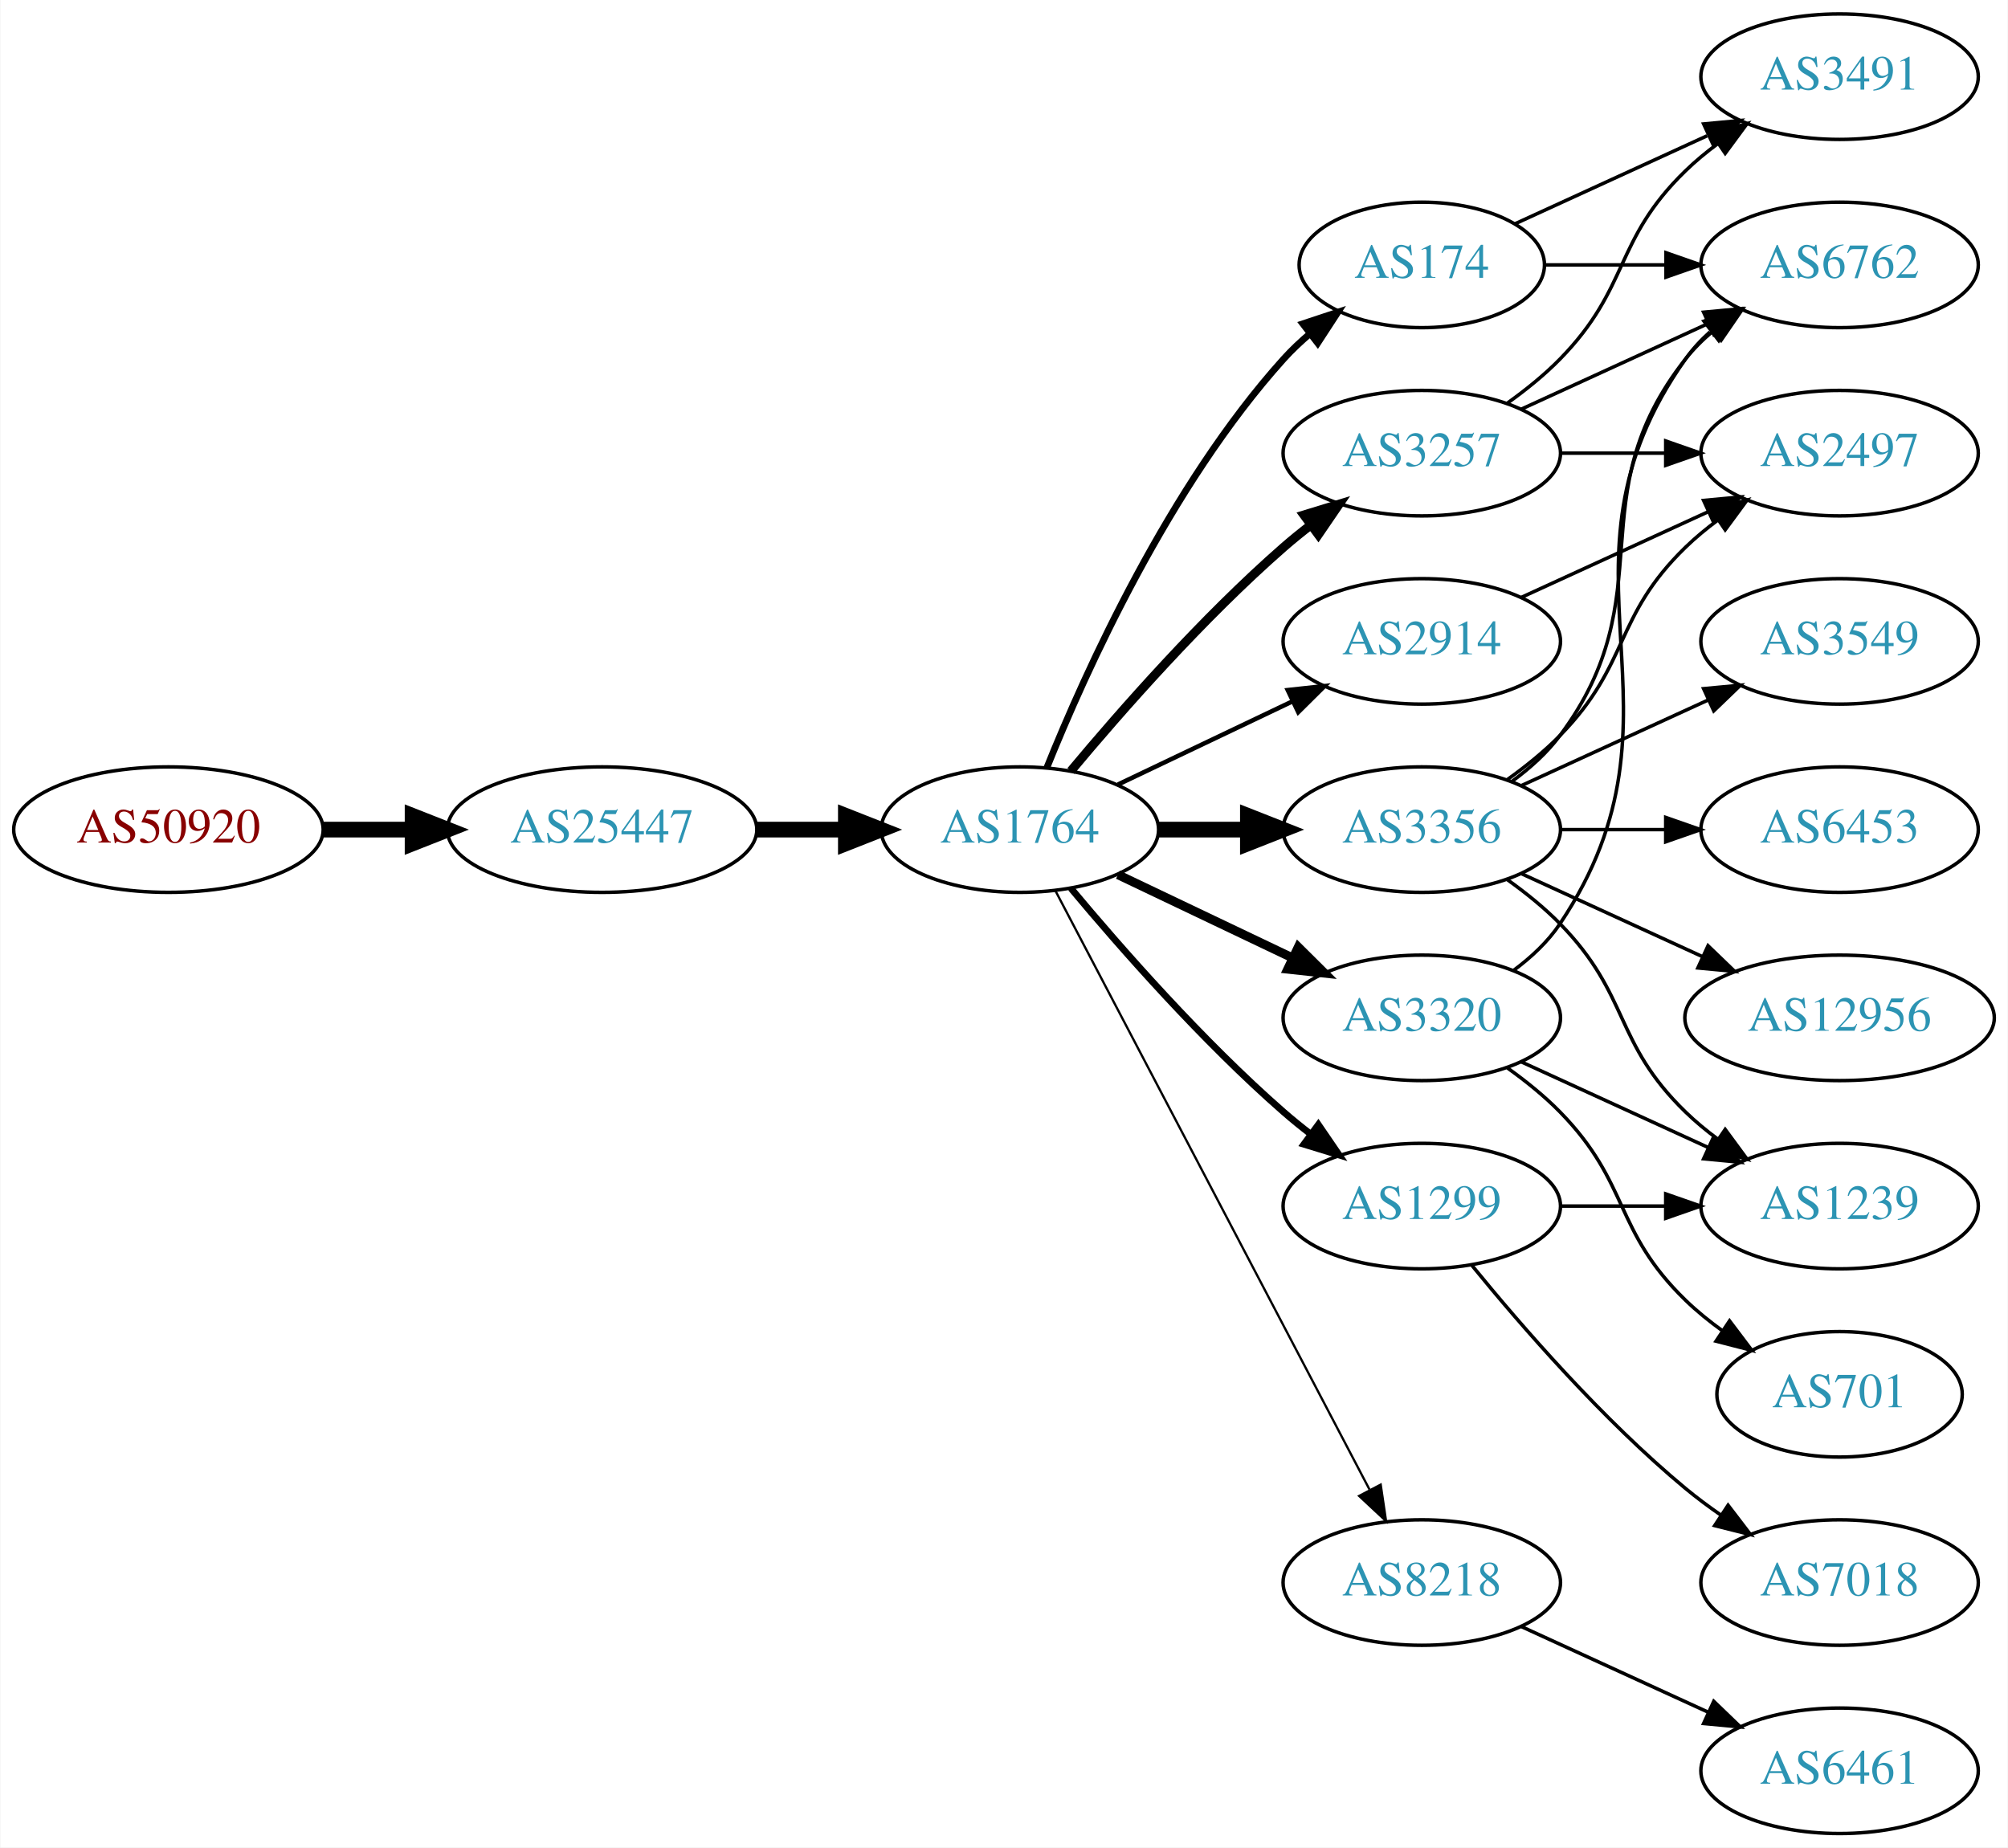
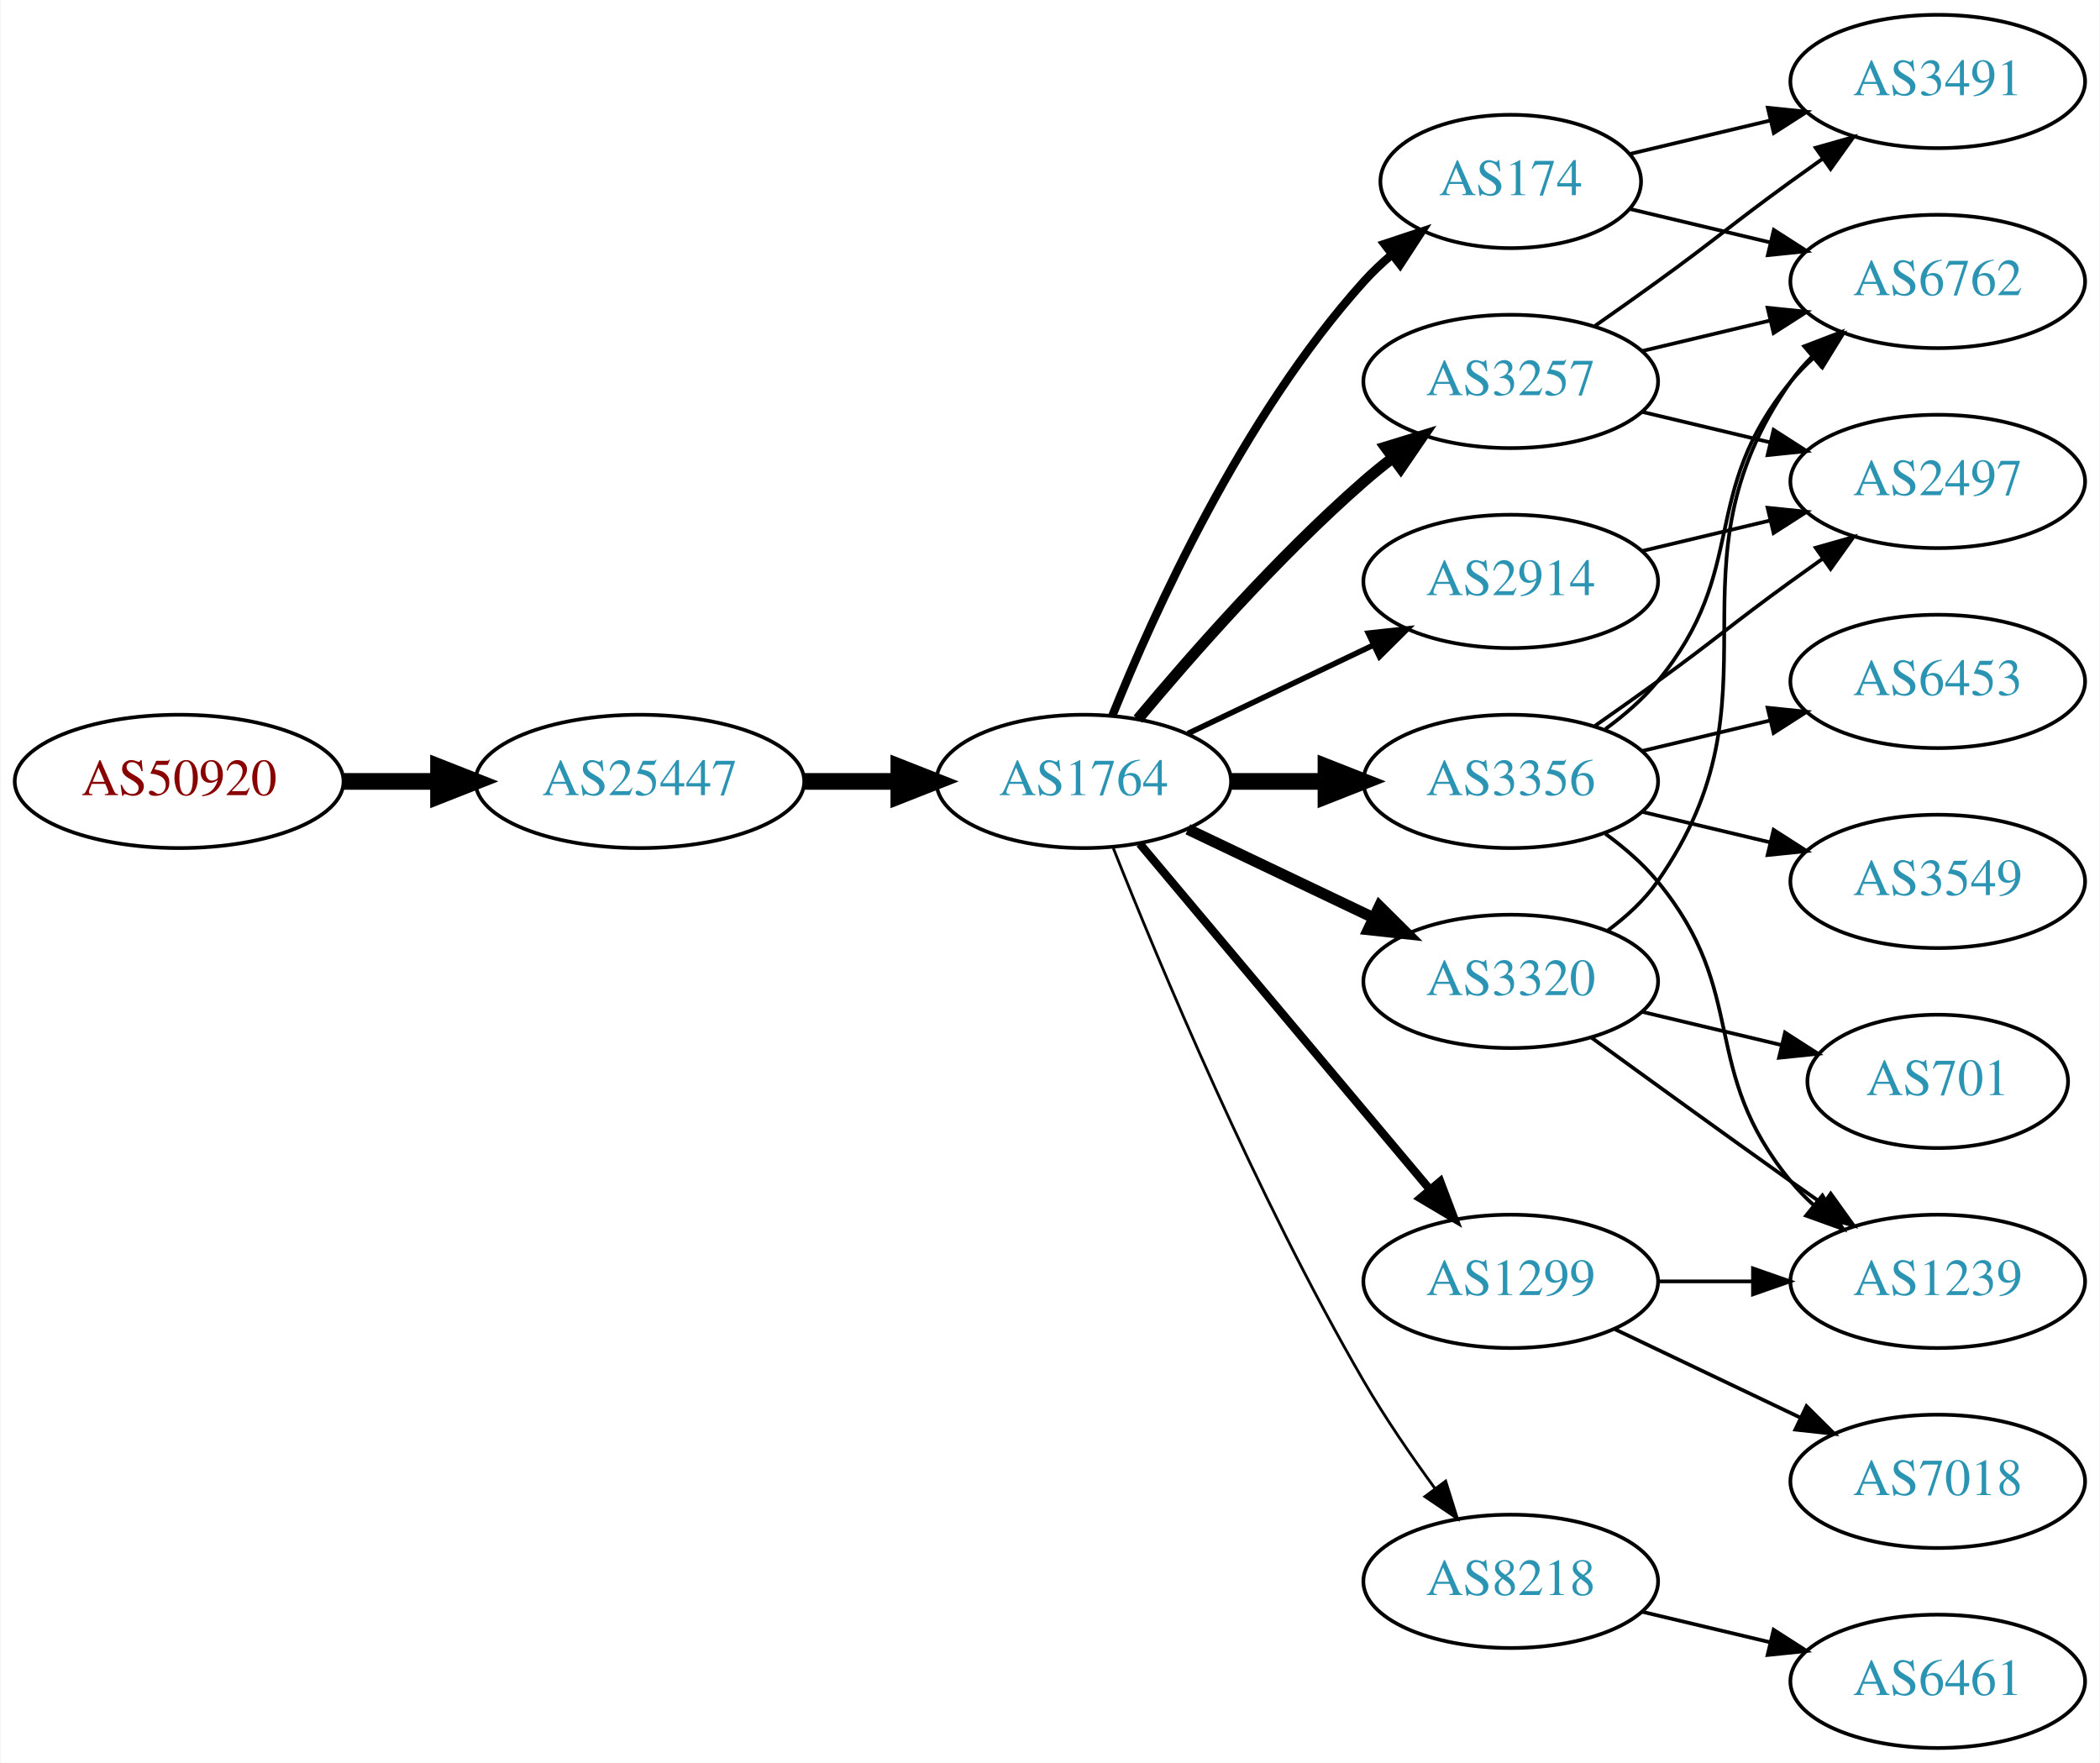
- <svg xmlns="http://www.w3.org/2000/svg" xmlns:xlink="http://www.w3.org/1999/xlink" width="576pt" height="530pt" viewBox="0.00 0.00 575.76 530.00">
-   <g id="graph0" class="graph" transform="scale(1 1) rotate(0) translate(4 526)">
-     <polygon fill="white" stroke="none" points="-4,4 -4,-526 571.762,-526 571.762,4 -4,4" />
+ <svg xmlns="http://www.w3.org/2000/svg" xmlns:xlink="http://www.w3.org/1999/xlink" width="567pt" height="476pt" viewBox="0.00 0.00 566.66 476.00">
+   <g id="graph0" class="graph" transform="scale(1 1) rotate(0) translate(4 472)">
+     <polygon fill="white" stroke="none" points="-4,4 -4,-472 562.663,-472 562.663,4 -4,4" />
    <g id="node1" class="node">
      <g id="a_node1">
        <a xlink:href="/asn/50920" xlink:title="AS50920 ~ Kabel Braunau GmbH [AT]">
-           <ellipse fill="#ffffff" stroke="black" cx="44.196" cy="-288" rx="44.393" ry="18" />
-           <text text-anchor="middle" x="44.196" y="-284.3" font-family="Times,serif" font-size="14.00" fill="#880000">AS50920</text>
+           <ellipse fill="#ffffff" stroke="black" cx="44.196" cy="-261" rx="44.393" ry="18" />
+           <text text-anchor="middle" x="44.196" y="-257.3" font-family="Times,serif" font-size="14.00" fill="#880000">AS50920</text>
        </a>
      </g>
    </g>
    <g id="node2" class="node">
      <g id="a_node2">
        <a xlink:href="/asn/25447" xlink:title="AS25447 ~ Hackl-Str. 1, Object 2, OG2 [AT]">
-           <ellipse fill="#ffffff" stroke="black" cx="168.588" cy="-288" rx="44.393" ry="18" />
-           <text text-anchor="middle" x="168.588" y="-284.3" font-family="Times,serif" font-size="14.00" fill="#2c94b3">AS25447</text>
+           <ellipse fill="#ffffff" stroke="black" cx="168.588" cy="-261" rx="44.393" ry="18" />
+           <text text-anchor="middle" x="168.588" y="-257.3" font-family="Times,serif" font-size="14.00" fill="#2c94b3">AS25447</text>
        </a>
      </g>
    </g>
    <g id="edge1" class="edge">
-       <path fill="none" stroke="black" stroke-width="4.5" d="M88.692,-288C96.898,-288 105.569,-288 114.041,-288" />
-       <polygon fill="black" stroke="black" stroke-width="4.5" points="114.233,-291.938 124.233,-288 114.233,-284.063 114.233,-291.938" />
+       <path fill="none" stroke="black" stroke-width="4.5" d="M88.692,-261C96.898,-261 105.569,-261 114.041,-261" />
+       <polygon fill="black" stroke="black" stroke-width="4.5" points="114.233,-264.938 124.233,-261 114.233,-257.063 114.233,-264.938" />
    </g>
    <g id="node3" class="node">
      <g id="a_node3">
        <a xlink:href="/asn/1764" xlink:title="AS1764 ~ NEXTLAYER-AS [AT]">
-           <ellipse fill="#ffffff" stroke="black" cx="288.431" cy="-288" rx="39.794" ry="18" />
-           <text text-anchor="middle" x="288.431" y="-284.3" font-family="Times,serif" font-size="14.00" fill="#2c94b3">AS1764</text>
+           <ellipse fill="#ffffff" stroke="black" cx="288.431" cy="-261" rx="39.794" ry="18" />
+           <text text-anchor="middle" x="288.431" y="-257.3" font-family="Times,serif" font-size="14.00" fill="#2c94b3">AS1764</text>
        </a>
      </g>
    </g>
    <g id="edge2" class="edge">
-       <path fill="none" stroke="black" stroke-width="4.5" d="M212.799,-288C221.112,-288 229.875,-288 238.357,-288" />
-       <polygon fill="black" stroke="black" stroke-width="4.5" points="238.516,-291.938 248.516,-288 238.516,-284.063 238.516,-291.938" />
+       <path fill="none" stroke="black" stroke-width="4.5" d="M212.799,-261C221.112,-261 229.875,-261 238.357,-261" />
+       <polygon fill="black" stroke="black" stroke-width="4.5" points="238.516,-264.938 248.516,-261 238.516,-257.063 238.516,-264.938" />
    </g>
    <g id="node4" class="node">
      <g id="a_node4">
        <a xlink:href="/asn/174" xlink:title="AS174 ~ Cogent Communications [US]">
-           <ellipse fill="#ffffff" stroke="black" cx="403.724" cy="-450" rx="35.194" ry="18" />
-           <text text-anchor="middle" x="403.724" y="-446.3" font-family="Times,serif" font-size="14.00" fill="#2c94b3">AS174</text>
+           <ellipse fill="#ffffff" stroke="black" cx="403.724" cy="-423" rx="35.194" ry="18" />
+           <text text-anchor="middle" x="403.724" y="-419.3" font-family="Times,serif" font-size="14.00" fill="#2c94b3">AS174</text>
        </a>
      </g>
    </g>
    <g id="edge3" class="edge">
-       <path fill="none" stroke="black" stroke-width="1.929" d="M296.179,-305.787C307.23,-333.243 331.283,-386.578 364.077,-423 366.393,-425.572 368.998,-428.03 371.733,-430.343" />
-       <polygon fill="black" stroke="black" stroke-width="1.929" points="369.599,-433.117 379.656,-436.448 373.871,-427.572 369.599,-433.117" />
+       <path fill="none" stroke="black" stroke-width="2.25" d="M296.179,-278.787C307.23,-306.243 331.283,-359.578 364.077,-396 366.393,-398.572 368.998,-401.03 371.733,-403.343" />
+       <polygon fill="black" stroke="black" stroke-width="2.25" points="369.599,-406.117 379.656,-409.448 373.871,-400.572 369.599,-406.117" />
    </g>
    <g id="node5" class="node">
      <g id="a_node5">
-         <a xlink:href="/asn/3356" xlink:title="AS3356 ~ Level 3 Parent, LLC [US]">
-           <ellipse fill="#ffffff" stroke="black" cx="403.724" cy="-288" rx="39.794" ry="18" />
-           <text text-anchor="middle" x="403.724" y="-284.3" font-family="Times,serif" font-size="14.00" fill="#2c94b3">AS3356</text>
+         <a xlink:href="/asn/2914" xlink:title="AS2914 ~ NTT America, Inc. [US]">
+           <ellipse fill="#ffffff" stroke="black" cx="403.724" cy="-315" rx="39.794" ry="18" />
+           <text text-anchor="middle" x="403.724" y="-311.3" font-family="Times,serif" font-size="14.00" fill="#2c94b3">AS2914</text>
        </a>
      </g>
    </g>
    <g id="edge4" class="edge">
-       <path fill="none" stroke="black" stroke-width="4.5" d="M328.103,-288C336.306,-288 345.07,-288 353.602,-288" />
-       <polygon fill="black" stroke="black" stroke-width="4.5" points="353.841,-291.938 363.841,-288 353.841,-284.063 353.841,-291.938" />
+       <path fill="none" stroke="black" stroke-width="1.5" d="M316.567,-273.934C331.561,-281.081 350.382,-290.052 366.605,-297.785" />
+       <polygon fill="black" stroke="black" stroke-width="1.5" points="365.276,-301.028 375.809,-302.171 368.288,-294.709 365.276,-301.028" />
    </g>
    <g id="node6" class="node">
      <g id="a_node6">
-         <a xlink:href="/asn/3257" xlink:title="AS3257 ~ GTT [DE]">
-           <ellipse fill="#ffffff" stroke="black" cx="403.724" cy="-396" rx="39.794" ry="18" />
-           <text text-anchor="middle" x="403.724" y="-392.3" font-family="Times,serif" font-size="14.00" fill="#2c94b3">AS3257</text>
+         <a xlink:href="/asn/3356" xlink:title="AS3356 ~ Level 3 Parent, LLC [US]">
+           <ellipse fill="#ffffff" stroke="black" cx="403.724" cy="-261" rx="39.794" ry="18" />
+           <text text-anchor="middle" x="403.724" y="-257.3" font-family="Times,serif" font-size="14.00" fill="#2c94b3">AS3356</text>
        </a>
      </g>
    </g>
    <g id="edge5" class="edge">
-       <path fill="none" stroke="black" stroke-width="2.571" d="M303.061,-304.817C317.343,-321.929 340.89,-348.745 364.077,-369 366.543,-371.154 369.182,-373.294 371.879,-375.372" />
-       <polygon fill="black" stroke="black" stroke-width="2.571" points="369.904,-378.264 380.033,-381.37 374.052,-372.625 369.904,-378.264" />
+       <path fill="none" stroke="black" stroke-width="4.5" d="M328.103,-261C336.306,-261 345.07,-261 353.602,-261" />
+       <polygon fill="black" stroke="black" stroke-width="4.5" points="353.841,-264.938 363.841,-261 353.841,-257.063 353.841,-264.938" />
    </g>
    <g id="node7" class="node">
      <g id="a_node7">
        <a xlink:href="/asn/1299" xlink:title="AS1299 ~ Telia Carrier [EU]">
-           <ellipse fill="#ffffff" stroke="black" cx="403.724" cy="-180" rx="39.794" ry="18" />
-           <text text-anchor="middle" x="403.724" y="-176.3" font-family="Times,serif" font-size="14.00" fill="#2c94b3">AS1299</text>
+           <ellipse fill="#ffffff" stroke="black" cx="403.724" cy="-126" rx="39.794" ry="18" />
+           <text text-anchor="middle" x="403.724" y="-122.3" font-family="Times,serif" font-size="14.00" fill="#2c94b3">AS1299</text>
        </a>
      </g>
    </g>
    <g id="edge6" class="edge">
-       <path fill="none" stroke="black" stroke-width="1.929" d="M303.061,-271.183C317.343,-254.071 340.89,-227.255 364.077,-207 366.543,-204.846 369.182,-202.706 371.879,-200.628" />
-       <polygon fill="black" stroke="black" stroke-width="1.929" points="374.052,-203.375 380.033,-194.63 369.904,-197.736 374.052,-203.375" />
+       <path fill="none" stroke="black" stroke-width="2.25" d="M303.55,-244.175C323.225,-220.731 359.029,-178.066 381.808,-150.924" />
+       <polygon fill="black" stroke="black" stroke-width="2.25" points="384.679,-152.947 388.426,-143.037 379.317,-148.447 384.679,-152.947" />
    </g>
    <g id="node8" class="node">
      <g id="a_node8">
-         <a xlink:href="/asn/2914" xlink:title="AS2914 ~ NTT America, Inc. [US]">
-           <ellipse fill="#ffffff" stroke="black" cx="403.724" cy="-342" rx="39.794" ry="18" />
-           <text text-anchor="middle" x="403.724" y="-338.3" font-family="Times,serif" font-size="14.00" fill="#2c94b3">AS2914</text>
+         <a xlink:href="/asn/8218" xlink:title="AS8218 ~ legacy Neotelecoms [FR]">
+           <ellipse fill="#ffffff" stroke="black" cx="403.724" cy="-45" rx="39.794" ry="18" />
+           <text text-anchor="middle" x="403.724" y="-41.3" font-family="Times,serif" font-size="14.00" fill="#2c94b3">AS8218</text>
        </a>
      </g>
    </g>
    <g id="edge7" class="edge">
-       <path fill="none" stroke="black" stroke-width="1.286" d="M316.567,-300.934C331.561,-308.081 350.382,-317.052 366.605,-324.785" />
-       <polygon fill="black" stroke="black" stroke-width="1.286" points="365.276,-328.028 375.809,-329.171 368.288,-321.709 365.276,-328.028" />
+       <path fill="none" stroke="black" stroke-width="0.75" d="M296.434,-242.949C308.561,-212.43 334.979,-149.067 364.077,-99 369.784,-89.181 376.822,-78.922 383.321,-70.016" />
+       <polygon fill="black" stroke="black" stroke-width="0.75" points="386.162,-72.061 389.326,-61.95 380.547,-67.881 386.162,-72.061" />
    </g>
    <g id="node9" class="node">
      <g id="a_node9">
-         <a xlink:href="/asn/8218" xlink:title="AS8218 ~ legacy Neotelecoms [FR]">
-           <ellipse fill="#ffffff" stroke="black" cx="403.724" cy="-72" rx="39.794" ry="18" />
-           <text text-anchor="middle" x="403.724" y="-68.3" font-family="Times,serif" font-size="14.00" fill="#2c94b3">AS8218</text>
+         <a xlink:href="/asn/3320" xlink:title="AS3320 ~ DTAG [DE]">
+           <ellipse fill="#ffffff" stroke="black" cx="403.724" cy="-207" rx="39.794" ry="18" />
+           <text text-anchor="middle" x="403.724" y="-203.3" font-family="Times,serif" font-size="14.00" fill="#2c94b3">AS3320</text>
        </a>
      </g>
    </g>
    <g id="edge8" class="edge">
-       <path fill="none" stroke="black" stroke-width="0.643" d="M298.702,-270.324C318.544,-232.495 365.221,-143.501 388.708,-98.722" />
-       <polygon fill="black" stroke="black" stroke-width="0.643" points="391.938,-100.099 393.483,-89.618 385.739,-96.848 391.938,-100.099" />
+       <path fill="none" stroke="black" stroke-width="3" d="M316.567,-248.066C331.561,-240.919 350.382,-231.948 366.605,-224.215" />
+       <polygon fill="black" stroke="black" stroke-width="3" points="368.288,-227.291 375.809,-219.829 365.276,-220.972 368.288,-227.291" />
    </g>
    <g id="node10" class="node">
      <g id="a_node10">
-         <a xlink:href="/asn/3320" xlink:title="AS3320 ~ DTAG [DE]">
-           <ellipse fill="#ffffff" stroke="black" cx="403.724" cy="-234" rx="39.794" ry="18" />
-           <text text-anchor="middle" x="403.724" y="-230.3" font-family="Times,serif" font-size="14.00" fill="#2c94b3">AS3320</text>
+         <a xlink:href="/asn/3257" xlink:title="AS3257 ~ GTT [DE]">
+           <ellipse fill="#ffffff" stroke="black" cx="403.724" cy="-369" rx="39.794" ry="18" />
+           <text text-anchor="middle" x="403.724" y="-365.3" font-family="Times,serif" font-size="14.00" fill="#2c94b3">AS3257</text>
        </a>
      </g>
    </g>
    <g id="edge9" class="edge">
-       <path fill="none" stroke="black" stroke-width="2.571" d="M316.567,-275.066C331.561,-267.919 350.382,-258.948 366.605,-251.215" />
-       <polygon fill="black" stroke="black" stroke-width="2.571" points="368.288,-254.291 375.809,-246.829 365.276,-247.972 368.288,-254.291" />
+       <path fill="none" stroke="black" stroke-width="3" d="M303.061,-277.817C317.343,-294.929 340.89,-321.745 364.077,-342 366.543,-344.154 369.182,-346.294 371.879,-348.372" />
+       <polygon fill="black" stroke="black" stroke-width="3" points="369.904,-351.264 380.033,-354.37 374.052,-345.625 369.904,-351.264" />
    </g>
    <g id="node12" class="node">
      <g id="a_node12">
        <a xlink:href="/asn/6762" xlink:title="AS6762 ~ TELECOM ITALIA SPARKLE S.p.A. [IT]">
-           <ellipse fill="#ffffff" stroke="black" cx="523.566" cy="-450" rx="39.794" ry="18" />
-           <text text-anchor="middle" x="523.566" y="-446.3" font-family="Times,serif" font-size="14.00" fill="#2c94b3">AS6762</text>
+           <ellipse fill="#ffffff" stroke="black" cx="519.017" cy="-396" rx="39.794" ry="18" />
+           <text text-anchor="middle" x="519.017" y="-392.3" font-family="Times,serif" font-size="14.00" fill="#2c94b3">AS6762</text>
        </a>
      </g>
    </g>
    <g id="edge26" class="edge">
-       <path fill="none" stroke="black" d="M439.125,-450C449.949,-450 462.117,-450 473.744,-450" />
-       <polygon fill="black" stroke="black" points="473.775,-453.5 483.775,-450 473.775,-446.5 473.775,-453.5" />
-     </g>
-     <g id="node17" class="node">
-       <g id="a_node17">
+       <path fill="none" stroke="black" d="M435.981,-415.551C447.661,-412.767 461.157,-409.551 473.786,-406.541" />
+       <polygon fill="black" stroke="black" points="474.762,-409.907 483.678,-404.184 473.139,-403.097 474.762,-409.907" />
+     </g>
+     <g id="node19" class="node">
+       <g id="a_node19">
        <a xlink:href="/asn/3491" xlink:title="AS3491 ~ PCCW Global, Inc. [US]">
-           <ellipse fill="#ffffff" stroke="black" cx="523.566" cy="-504" rx="39.794" ry="18" />
-           <text text-anchor="middle" x="523.566" y="-500.3" font-family="Times,serif" font-size="14.00" fill="#2c94b3">AS3491</text>
+           <ellipse fill="#ffffff" stroke="black" cx="519.017" cy="-450" rx="39.794" ry="18" />
+           <text text-anchor="middle" x="519.017" y="-446.3" font-family="Times,serif" font-size="14.00" fill="#2c94b3">AS3491</text>
        </a>
      </g>
    </g>
    <g id="edge25" class="edge">
-       <path fill="none" stroke="black" d="M430.585,-461.851C446.705,-469.238 467.708,-478.862 485.573,-487.048" />
-       <polygon fill="black" stroke="black" points="484.575,-490.441 495.125,-491.425 487.492,-484.077 484.575,-490.441" />
+       <path fill="none" stroke="black" d="M435.981,-430.449C447.661,-433.233 461.157,-436.449 473.786,-439.459" />
+       <polygon fill="black" stroke="black" points="473.139,-442.903 483.678,-441.816 474.762,-436.093 473.139,-442.903" />
+     </g>
+     <g id="node14" class="node">
+       <g id="a_node14">
+         <a xlink:href="/asn/2497" xlink:title="AS2497 ~ Internet Initiative Japan Inc. [JP]">
+           <ellipse fill="#ffffff" stroke="black" cx="519.017" cy="-342" rx="39.794" ry="18" />
+           <text text-anchor="middle" x="519.017" y="-338.3" font-family="Times,serif" font-size="14.00" fill="#2c94b3">AS2497</text>
+         </a>
+       </g>
+     </g>
+     <g id="edge24" class="edge">
+       <path fill="none" stroke="black" d="M439.331,-323.248C450.202,-325.838 462.357,-328.735 473.799,-331.462" />
+       <polygon fill="black" stroke="black" points="473.082,-334.889 483.621,-333.803 474.705,-328.08 473.082,-334.889" />
    </g>
    <g id="node11" class="node">
      <g id="a_node11">
        <a xlink:href="/asn/3549" xlink:title="AS3549 ~ Level 3 Parent, LLC [US]">
-           <ellipse fill="#ffffff" stroke="black" cx="523.566" cy="-342" rx="39.794" ry="18" />
-           <text text-anchor="middle" x="523.566" y="-338.3" font-family="Times,serif" font-size="14.00" fill="#2c94b3">AS3549</text>
+           <ellipse fill="#ffffff" stroke="black" cx="519.017" cy="-234" rx="39.794" ry="18" />
+           <text text-anchor="middle" x="519.017" y="-230.3" font-family="Times,serif" font-size="14.00" fill="#2c94b3">AS3549</text>
        </a>
      </g>
    </g>
    <g id="edge10" class="edge">
-       <path fill="none" stroke="black" d="M432.353,-300.661C448.31,-307.973 468.58,-317.261 485.863,-325.181" />
-       <polygon fill="black" stroke="black" points="484.562,-328.435 495.111,-329.419 487.478,-322.071 484.562,-328.435" />
+       <path fill="none" stroke="black" d="M439.331,-252.752C450.202,-250.162 462.357,-247.265 473.799,-244.538" />
+       <polygon fill="black" stroke="black" points="474.705,-247.92 483.621,-242.197 473.082,-241.111 474.705,-247.92" />
    </g>
    <g id="edge11" class="edge">
-       <path fill="none" stroke="black" d="M429.655,-301.882C434.731,-305.611 439.649,-310.016 443.37,-315 473.642,-355.542 448.072,-383.246 479.37,-423 481.695,-425.953 484.439,-428.67 487.398,-431.147" />
-       <polygon fill="black" stroke="black" points="485.457,-434.064 495.595,-437.145 489.591,-428.415 485.457,-434.064" />
+       <path fill="none" stroke="black" d="M429.305,-275.156C434.399,-278.872 439.413,-283.201 443.37,-288 468.435,-318.394 454.306,-338.606 479.37,-369 481.225,-371.25 483.313,-373.396 485.531,-375.424" />
+       <polygon fill="black" stroke="black" points="483.467,-378.256 493.436,-381.844 487.88,-372.823 483.467,-378.256" />
    </g>
    <g id="node13" class="node">
      <g id="a_node13">
        <a xlink:href="/asn/6453" xlink:title="AS6453 ~ TATA COMMUNICATIONS (AMERICA) INC [US]">
-           <ellipse fill="#ffffff" stroke="black" cx="523.566" cy="-288" rx="39.794" ry="18" />
-           <text text-anchor="middle" x="523.566" y="-284.3" font-family="Times,serif" font-size="14.00" fill="#2c94b3">AS6453</text>
+           <ellipse fill="#ffffff" stroke="black" cx="519.017" cy="-288" rx="39.794" ry="18" />
+           <text text-anchor="middle" x="519.017" y="-284.3" font-family="Times,serif" font-size="14.00" fill="#2c94b3">AS6453</text>
        </a>
      </g>
    </g>
    <g id="edge12" class="edge">
-       <path fill="none" stroke="black" d="M443.636,-288C453.19,-288 463.539,-288 473.502,-288" />
-       <polygon fill="black" stroke="black" points="473.695,-291.5 483.695,-288 473.694,-284.5 473.695,-291.5" />
-     </g>
-     <g id="node14" class="node">
-       <g id="a_node14">
-         <a xlink:href="/asn/12956" xlink:title="AS12956 ~ TELXIUS [ES]">
-           <ellipse fill="#ffffff" stroke="black" cx="523.566" cy="-234" rx="44.393" ry="18" />
-           <text text-anchor="middle" x="523.566" y="-230.3" font-family="Times,serif" font-size="14.00" fill="#2c94b3">AS12956</text>
-         </a>
-       </g>
+       <path fill="none" stroke="black" d="M439.331,-269.248C450.202,-271.838 462.357,-274.735 473.799,-277.462" />
+       <polygon fill="black" stroke="black" points="473.082,-280.889 483.621,-279.803 474.705,-274.08 473.082,-280.889" />
    </g>
    <g id="edge13" class="edge">
-       <path fill="none" stroke="black" d="M432.353,-275.339C447.85,-268.238 467.417,-259.272 484.364,-251.506" />
-       <polygon fill="black" stroke="black" points="485.833,-254.683 493.466,-247.335 482.917,-248.319 485.833,-254.683" />
+       <path fill="none" stroke="black" d="M426.481,-276.009C432.015,-279.879 437.934,-284.064 443.37,-288 459.57,-299.729 463.17,-303.271 479.37,-315 482.173,-317.029 485.105,-319.125 488.045,-321.21" />
+       <polygon fill="black" stroke="black" points="486.068,-324.097 496.26,-326.991 490.096,-318.373 486.068,-324.097" />
    </g>
    <g id="node15" class="node">
      <g id="a_node15">
        <a xlink:href="/asn/1239" xlink:title="AS1239 ~ Sprint [US]">
-           <ellipse fill="#ffffff" stroke="black" cx="523.566" cy="-180" rx="39.794" ry="18" />
-           <text text-anchor="middle" x="523.566" y="-176.3" font-family="Times,serif" font-size="14.00" fill="#2c94b3">AS1239</text>
+           <ellipse fill="#ffffff" stroke="black" cx="519.017" cy="-126" rx="39.794" ry="18" />
+           <text text-anchor="middle" x="519.017" y="-122.3" font-family="Times,serif" font-size="14.00" fill="#2c94b3">AS1239</text>
        </a>
      </g>
    </g>
    <g id="edge14" class="edge">
-       <path fill="none" stroke="black" d="M428.318,-273.611C433.574,-269.852 438.906,-265.563 443.37,-261 463.543,-240.383 458.677,-227.094 479.37,-207 482.215,-204.237 485.389,-201.614 488.689,-199.166" />
-       <polygon fill="black" stroke="black" points="490.755,-201.994 497.037,-193.462 486.806,-196.214 490.755,-201.994" />
+       <path fill="none" stroke="black" d="M429.305,-246.844C434.399,-243.128 439.413,-238.799 443.37,-234 468.435,-203.606 454.306,-183.394 479.37,-153 481.225,-150.75 483.313,-148.604 485.531,-146.576" />
+       <polygon fill="black" stroke="black" points="487.88,-149.177 493.436,-140.156 483.467,-143.744 487.88,-149.177" />
+     </g>
+     <g id="edge16" class="edge">
+       <path fill="none" stroke="black" d="M443.396,-126C451.599,-126 460.363,-126 468.895,-126" />
+       <polygon fill="black" stroke="black" points="469.134,-129.5 479.134,-126 469.134,-122.5 469.134,-129.5" />
    </g>
    <g id="node16" class="node">
      <g id="a_node16">
-         <a xlink:href="/asn/2497" xlink:title="AS2497 ~ Internet Initiative Japan Inc. [JP]">
-           <ellipse fill="#ffffff" stroke="black" cx="523.566" cy="-396" rx="39.794" ry="18" />
-           <text text-anchor="middle" x="523.566" y="-392.3" font-family="Times,serif" font-size="14.00" fill="#2c94b3">AS2497</text>
+         <a xlink:href="/asn/7018" xlink:title="AS7018 ~ AT&amp;T Services, Inc. [US]">
+           <ellipse fill="#ffffff" stroke="black" cx="519.017" cy="-72" rx="39.794" ry="18" />
+           <text text-anchor="middle" x="519.017" y="-68.3" font-family="Times,serif" font-size="14.00" fill="#2c94b3">AS7018</text>
        </a>
      </g>
    </g>
    <g id="edge15" class="edge">
-       <path fill="none" stroke="black" d="M428.318,-302.389C433.574,-306.148 438.906,-310.437 443.37,-315 463.543,-335.617 458.677,-348.906 479.37,-369 482.215,-371.763 485.389,-374.386 488.689,-376.834" />
-       <polygon fill="black" stroke="black" points="486.806,-379.786 497.037,-382.538 490.755,-374.006 486.806,-379.786" />
-     </g>
-     <g id="edge18" class="edge">
-       <path fill="none" stroke="black" d="M432.353,-408.661C448.31,-415.973 468.58,-425.261 485.863,-433.181" />
-       <polygon fill="black" stroke="black" points="484.562,-436.435 495.111,-437.419 487.478,-430.071 484.562,-436.435" />
+       <path fill="none" stroke="black" d="M431.86,-113.066C446.854,-105.919 465.675,-96.948 481.898,-89.215" />
+       <polygon fill="black" stroke="black" points="483.581,-92.291 491.102,-84.829 480.569,-85.972 483.581,-92.291" />
+     </g>
+     <g id="node17" class="node">
+       <g id="a_node17">
+         <a xlink:href="/asn/6461" xlink:title="AS6461 ~ Zayo Bandwidth [US]">
+           <ellipse fill="#ffffff" stroke="black" cx="519.017" cy="-18" rx="39.794" ry="18" />
+           <text text-anchor="middle" x="519.017" y="-14.3" font-family="Times,serif" font-size="14.00" fill="#2c94b3">AS6461</text>
+         </a>
+       </g>
    </g>
    <g id="edge17" class="edge">
-       <path fill="none" stroke="black" d="M443.636,-396C453.19,-396 463.539,-396 473.502,-396" />
-       <polygon fill="black" stroke="black" points="473.695,-399.5 483.695,-396 473.694,-392.5 473.695,-399.5" />
-     </g>
-     <g id="edge16" class="edge">
-       <path fill="none" stroke="black" d="M428.318,-410.389C433.574,-414.148 438.906,-418.437 443.37,-423 463.543,-443.617 458.677,-456.906 479.37,-477 482.215,-479.763 485.389,-482.386 488.689,-484.834" />
-       <polygon fill="black" stroke="black" points="486.806,-487.786 497.037,-490.538 490.755,-482.006 486.806,-487.786" />
+       <path fill="none" stroke="black" d="M439.331,-36.752C450.202,-34.162 462.357,-31.265 473.799,-28.538" />
+       <polygon fill="black" stroke="black" points="474.705,-31.92 483.621,-26.197 473.082,-25.111 474.705,-31.92" />
    </g>
    <g id="edge20" class="edge">
-       <path fill="none" stroke="black" d="M443.636,-180C453.19,-180 463.539,-180 473.502,-180" />
-       <polygon fill="black" stroke="black" points="473.695,-183.5 483.695,-180 473.694,-176.5 473.695,-183.5" />
+       <path fill="none" stroke="black" d="M429.883,-220.716C434.947,-224.455 439.803,-228.904 443.37,-234 478.984,-284.869 443.757,-318.131 479.37,-369 481.043,-371.389 482.998,-373.635 485.125,-375.733" />
+       <polygon fill="black" stroke="black" points="482.965,-378.49 492.857,-382.284 487.489,-373.149 482.965,-378.49" />
+     </g>
+     <g id="edge19" class="edge">
+       <path fill="none" stroke="black" d="M425.572,-191.778C440.506,-180.909 461.12,-165.975 479.37,-153 482.191,-150.995 485.134,-148.915 488.082,-146.841" />
+       <polygon fill="black" stroke="black" points="490.128,-149.681 496.306,-141.074 486.109,-143.95 490.128,-149.681" />
    </g>
    <g id="node18" class="node">
      <g id="a_node18">
-         <a xlink:href="/asn/7018" xlink:title="AS7018 ~ AT&amp;T Services, Inc. [US]">
-           <ellipse fill="#ffffff" stroke="black" cx="523.566" cy="-72" rx="39.794" ry="18" />
-           <text text-anchor="middle" x="523.566" y="-68.3" font-family="Times,serif" font-size="14.00" fill="#2c94b3">AS7018</text>
-         </a>
-       </g>
-     </g>
-     <g id="edge19" class="edge">
-       <path fill="none" stroke="black" d="M418.143,-162.935C432.257,-145.625 455.672,-118.655 479.37,-99 482.587,-96.332 486.087,-93.73 489.658,-91.259" />
-       <polygon fill="black" stroke="black" points="491.581,-94.183 498.014,-85.764 487.735,-88.334 491.581,-94.183" />
-     </g>
-     <g id="edge27" class="edge">
-       <path fill="none" stroke="black" d="M432.353,-354.661C448.31,-361.973 468.58,-371.261 485.863,-379.181" />
-       <polygon fill="black" stroke="black" points="484.562,-382.435 495.111,-383.419 487.478,-376.071 484.562,-382.435" />
-     </g>
-     <g id="node19" class="node">
-       <g id="a_node19">
-         <a xlink:href="/asn/6461" xlink:title="AS6461 ~ Zayo Bandwidth [US]">
-           <ellipse fill="#ffffff" stroke="black" cx="523.566" cy="-18" rx="39.794" ry="18" />
-           <text text-anchor="middle" x="523.566" y="-14.3" font-family="Times,serif" font-size="14.00" fill="#2c94b3">AS6461</text>
-         </a>
-       </g>
+         <a xlink:href="/asn/701" xlink:title="AS701 ~ UUNET [US]">
+           <ellipse fill="#ffffff" stroke="black" cx="519.017" cy="-180" rx="35.194" ry="18" />
+           <text text-anchor="middle" x="519.017" y="-176.3" font-family="Times,serif" font-size="14.00" fill="#2c94b3">AS701</text>
+         </a>
+       </g>
+     </g>
+     <g id="edge18" class="edge">
+       <path fill="none" stroke="black" d="M439.331,-198.752C451.125,-195.942 464.43,-192.771 476.698,-189.847" />
+       <polygon fill="black" stroke="black" points="477.787,-193.186 486.703,-187.463 476.164,-186.376 477.787,-193.186" />
+     </g>
+     <g id="edge22" class="edge">
+       <path fill="none" stroke="black" d="M439.331,-377.248C450.202,-379.838 462.357,-382.735 473.799,-385.462" />
+       <polygon fill="black" stroke="black" points="473.082,-388.889 483.621,-387.803 474.705,-382.08 473.082,-388.889" />
+     </g>
+     <g id="edge23" class="edge">
+       <path fill="none" stroke="black" d="M439.331,-360.752C450.202,-358.162 462.357,-355.265 473.799,-352.538" />
+       <polygon fill="black" stroke="black" points="474.705,-355.92 483.621,-350.197 473.082,-349.111 474.705,-355.92" />
    </g>
    <g id="edge21" class="edge">
-       <path fill="none" stroke="black" d="M432.353,-59.339C448.31,-52.027 468.58,-42.739 485.863,-34.819" />
-       <polygon fill="black" stroke="black" points="487.478,-37.929 495.111,-30.581 484.562,-31.565 487.478,-37.929" />
-     </g>
-     <g id="edge22" class="edge">
-       <path fill="none" stroke="black" d="M430.043,-247.607C435.099,-251.351 439.91,-255.831 443.37,-261 484.395,-322.294 436.791,-362.775 479.37,-423 481.361,-425.816 483.748,-428.401 486.364,-430.76" />
-       <polygon fill="black" stroke="black" points="484.664,-433.865 494.733,-437.162 488.917,-428.306 484.664,-433.865" />
-     </g>
-     <g id="edge23" class="edge">
-       <path fill="none" stroke="black" d="M432.353,-221.339C448.31,-214.027 468.58,-204.739 485.863,-196.819" />
-       <polygon fill="black" stroke="black" points="487.478,-199.929 495.111,-192.581 484.562,-193.565 487.478,-199.929" />
-     </g>
-     <g id="node20" class="node">
-       <g id="a_node20">
-         <a xlink:href="/asn/701" xlink:title="AS701 ~ UUNET [US]">
-           <ellipse fill="#ffffff" stroke="black" cx="523.566" cy="-126" rx="35.194" ry="18" />
-           <text text-anchor="middle" x="523.566" y="-122.3" font-family="Times,serif" font-size="14.00" fill="#2c94b3">AS701</text>
-         </a>
-       </g>
-     </g>
-     <g id="edge24" class="edge">
-       <path fill="none" stroke="black" d="M428.318,-219.611C433.574,-215.852 438.906,-211.563 443.37,-207 463.543,-186.383 458.677,-173.094 479.37,-153 482.598,-149.866 486.249,-146.911 490.027,-144.188" />
-       <polygon fill="black" stroke="black" points="492.006,-147.075 498.387,-138.617 488.125,-141.25 492.006,-147.075" />
+       <path fill="none" stroke="black" d="M426.481,-384.009C432.015,-387.879 437.934,-392.064 443.37,-396 459.57,-407.729 463.17,-411.271 479.37,-423 482.173,-425.029 485.105,-427.125 488.045,-429.21" />
+       <polygon fill="black" stroke="black" points="486.068,-432.097 496.26,-434.991 490.096,-426.373 486.068,-432.097" />
    </g>
  </g>
</svg>
